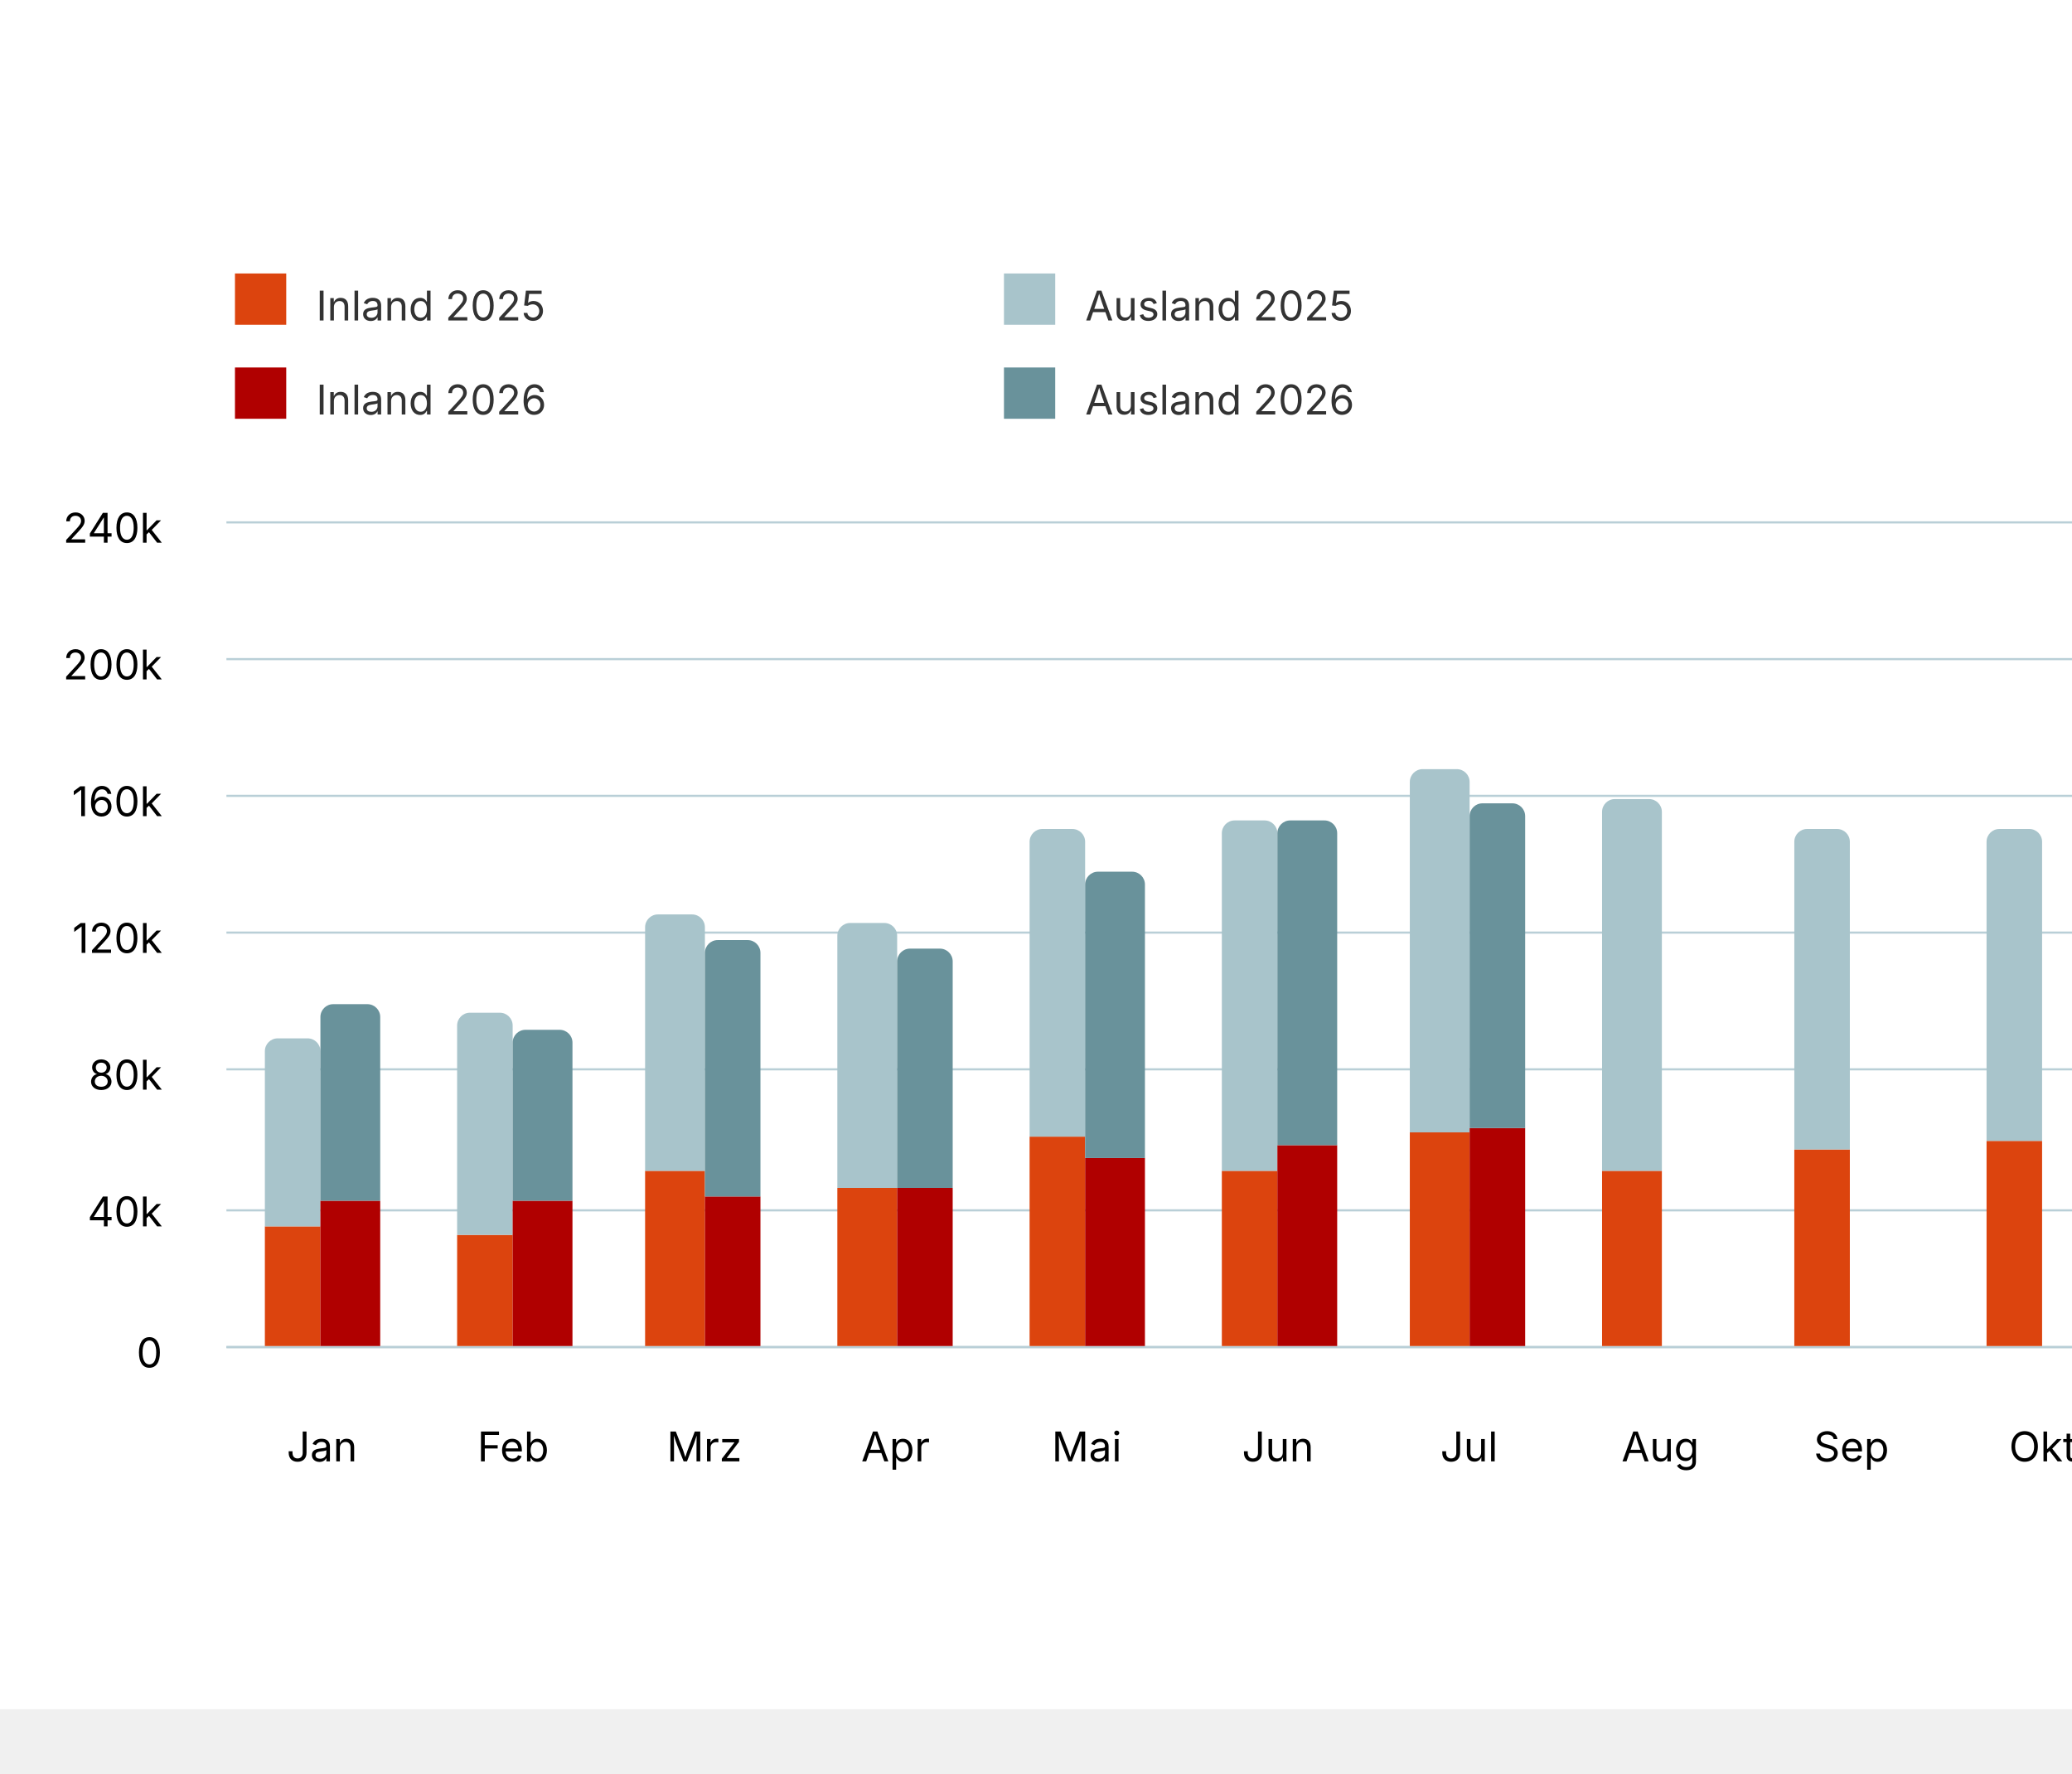
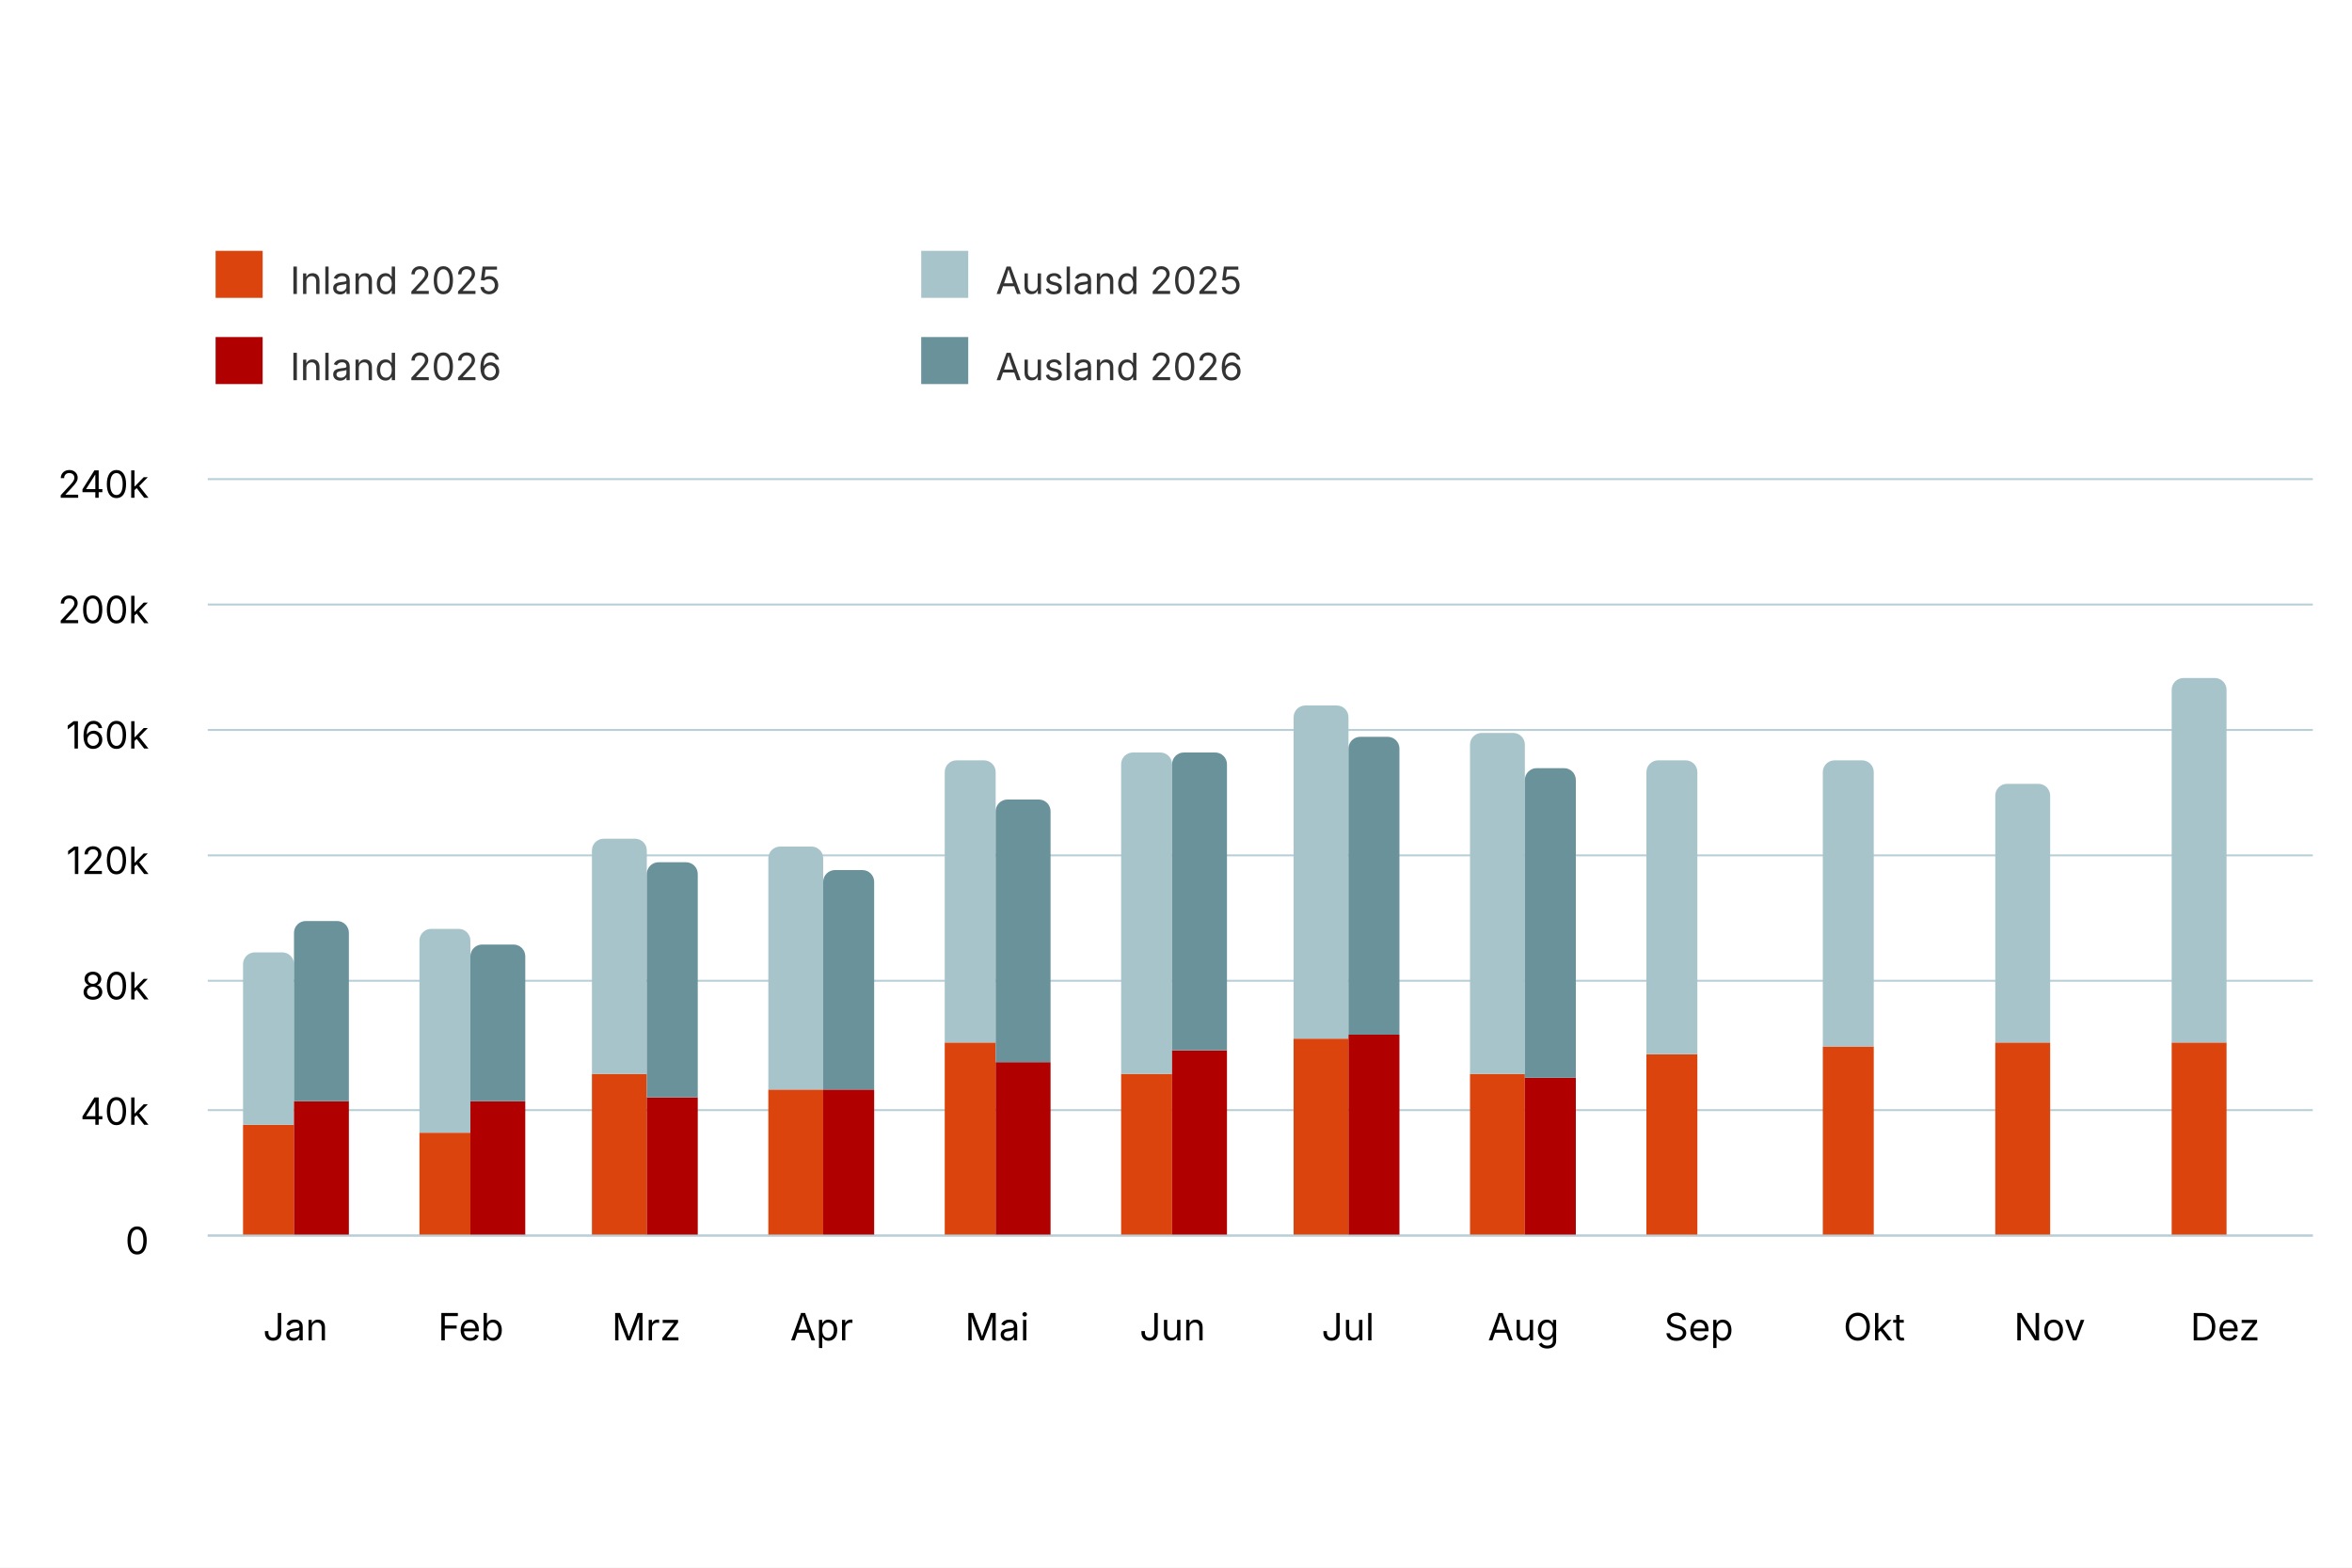
- <svg xmlns="http://www.w3.org/2000/svg" version="1.1" class="highcharts-root" style="font-family: Inter, &quot;Helvetica Neue&quot;, Helvetica, Arial, sans-serif; font-size: 1rem;" viewBox="0 0 485 415">
+ <svg xmlns="http://www.w3.org/2000/svg" version="1.1" class="highcharts-root" style="font-family: Inter, &quot;Helvetica Neue&quot;, Helvetica, Arial, sans-serif; font-size: 1rem;" width="600" height="400" viewBox="0 0 600 400" role="img" aria-label="Logiernächte nach Monat und Herkunft">
  <defs>
    <filter id="highcharts-drop-shadow-0">
      <feDropShadow dx="1" dy="1" flood-color="#000000" flood-opacity="0.75" stdDeviation="2.5" />
    </filter>
-     <clipPath id="highcharts-0kdauys-25-">
+     <clipPath id="highcharts-t8yl0tc-25-">
      <rect x="0" y="0" width="537" height="193" fill="none" />
    </clipPath>
  </defs>
  <rect fill="#ffffff" class="highcharts-background" filter="none" x="0" y="0" width="600" height="400" rx="0" ry="0" />
  <rect fill="none" class="highcharts-plot-background" x="53" y="122" width="537" height="193" filter="none" />
  <g class="highcharts-pane-group" data-z-index="0" />
  <g class="highcharts-grid highcharts-xaxis-grid" data-z-index="1">
    <path fill="none" stroke="#e6e6e6" stroke-width="0" stroke-dasharray="none" data-z-index="1" class="highcharts-grid-line" d="M 97.5 122 L 97.5 315" opacity="1" />
    <path fill="none" stroke="#e6e6e6" stroke-width="0" stroke-dasharray="none" data-z-index="1" class="highcharts-grid-line" d="M 142.5 122 L 142.5 315" opacity="1" />
    <path fill="none" stroke="#e6e6e6" stroke-width="0" stroke-dasharray="none" data-z-index="1" class="highcharts-grid-line" d="M 187.5 122 L 187.5 315" opacity="1" />
    <path fill="none" stroke="#e6e6e6" stroke-width="0" stroke-dasharray="none" data-z-index="1" class="highcharts-grid-line" d="M 232.5 122 L 232.5 315" opacity="1" />
    <path fill="none" stroke="#e6e6e6" stroke-width="0" stroke-dasharray="none" data-z-index="1" class="highcharts-grid-line" d="M 276.5 122 L 276.5 315" opacity="1" />
    <path fill="none" stroke="#e6e6e6" stroke-width="0" stroke-dasharray="none" data-z-index="1" class="highcharts-grid-line" d="M 321.5 122 L 321.5 315" opacity="1" />
    <path fill="none" stroke="#e6e6e6" stroke-width="0" stroke-dasharray="none" data-z-index="1" class="highcharts-grid-line" d="M 366.5 122 L 366.5 315" opacity="1" />
    <path fill="none" stroke="#e6e6e6" stroke-width="0" stroke-dasharray="none" data-z-index="1" class="highcharts-grid-line" d="M 411.5 122 L 411.5 315" opacity="1" />
    <path fill="none" stroke="#e6e6e6" stroke-width="0" stroke-dasharray="none" data-z-index="1" class="highcharts-grid-line" d="M 455.5 122 L 455.5 315" opacity="1" />
    <path fill="none" stroke="#e6e6e6" stroke-width="0" stroke-dasharray="none" data-z-index="1" class="highcharts-grid-line" d="M 500.5 122 L 500.5 315" opacity="1" />
    <path fill="none" stroke="#e6e6e6" stroke-width="0" stroke-dasharray="none" data-z-index="1" class="highcharts-grid-line" d="M 545.5 122 L 545.5 315" opacity="1" />
    <path fill="none" stroke="#e6e6e6" stroke-width="0" stroke-dasharray="none" data-z-index="1" class="highcharts-grid-line" d="M 590.5 122 L 590.5 315" opacity="1" />
    <path fill="none" stroke="#e6e6e6" stroke-width="0" stroke-dasharray="none" data-z-index="1" class="highcharts-grid-line" d="M 53.5 122 L 53.5 315" opacity="1" />
  </g>
  <g class="highcharts-grid highcharts-yaxis-grid" data-z-index="1">
    <path fill="none" stroke="#B9CFD7" stroke-width="0.5" stroke-dasharray="none" data-z-index="1" class="highcharts-grid-line" d="M 53 315.25 L 590 315.25" opacity="1" />
    <path fill="none" stroke="#B9CFD7" stroke-width="0.5" stroke-dasharray="none" data-z-index="1" class="highcharts-grid-line" d="M 53 283.25 L 590 283.25" opacity="1" />
    <path fill="none" stroke="#B9CFD7" stroke-width="0.5" stroke-dasharray="none" data-z-index="1" class="highcharts-grid-line" d="M 53 250.25 L 590 250.25" opacity="1" />
    <path fill="none" stroke="#B9CFD7" stroke-width="0.5" stroke-dasharray="none" data-z-index="1" class="highcharts-grid-line" d="M 53 218.25 L 590 218.25" opacity="1" />
    <path fill="none" stroke="#B9CFD7" stroke-width="0.5" stroke-dasharray="none" data-z-index="1" class="highcharts-grid-line" d="M 53 186.25 L 590 186.25" opacity="1" />
    <path fill="none" stroke="#B9CFD7" stroke-width="0.5" stroke-dasharray="none" data-z-index="1" class="highcharts-grid-line" d="M 53 154.25 L 590 154.25" opacity="1" />
    <path fill="none" stroke="#B9CFD7" stroke-width="0.5" stroke-dasharray="none" data-z-index="1" class="highcharts-grid-line" d="M 53 122.25 L 590 122.25" opacity="1" />
  </g>
  <rect fill="none" class="highcharts-plot-border" data-z-index="1" stroke="#cccccc" stroke-width="0" x="53" y="122" width="537" height="193" />
  <g class="highcharts-axis highcharts-xaxis" data-z-index="2">
    <path fill="none" class="highcharts-axis-line" stroke="#B9CFD7" stroke-width="0.5" data-z-index="7" d="M 53 315.25 L 590 315.25" />
  </g>
  <g class="highcharts-axis highcharts-yaxis" data-z-index="2">
    <path fill="none" class="highcharts-axis-line" stroke="#B9CFD7" stroke-width="0" data-z-index="7" d="M 53 122 L 53 315" />
  </g>
  <g class="highcharts-series-group" data-z-index="3" filter="none">
-     <g class="highcharts-series highcharts-series-0 highcharts-column-series highcharts-tracker" data-z-index="0.1" opacity="1" transform="translate(53,122) scale(1 1)" clip-path="url(#highcharts-0kdauys-25-)">
+     <g class="highcharts-series highcharts-series-0 highcharts-column-series highcharts-tracker" data-z-index="0.1" opacity="1" transform="translate(53,122) scale(1 1)" clip-path="url(#highcharts-t8yl0tc-25-)">
      <path fill="rgb(220, 68, 14)" d="M 9 165 L 22 165 A 0 0 0 0 1 22 165 L 22 193 A 0 0 0 0 1 22 193 L 9 193 A 0 0 0 0 1 9 193 L 9 165 A 0 0 0 0 1 9 165 Z" stroke="#ffffff" stroke-width="0" opacity="1" filter="none" class="highcharts-point" />
      <path fill="rgb(220, 68, 14)" d="M 54 167 L 67 167 A 0 0 0 0 1 67 167 L 67 193 A 0 0 0 0 1 67 193 L 54 193 A 0 0 0 0 1 54 193 L 54 167 A 0 0 0 0 1 54 167 Z" stroke="#ffffff" stroke-width="0" opacity="1" filter="none" class="highcharts-point" />
      <path fill="rgb(220, 68, 14)" d="M 98 152 L 112 152 A 0 0 0 0 1 112 152 L 112 193 A 0 0 0 0 1 112 193 L 98 193 A 0 0 0 0 1 98 193 L 98 152 A 0 0 0 0 1 98 152 Z" stroke="#ffffff" stroke-width="0" opacity="1" filter="none" class="highcharts-point" />
      <path fill="rgb(220, 68, 14)" d="M 143 156 L 157 156 A 0 0 0 0 1 157 156 L 157 193 A 0 0 0 0 1 157 193 L 143 193 A 0 0 0 0 1 143 193 L 143 156 A 0 0 0 0 1 143 156 Z" stroke="#ffffff" stroke-width="0" opacity="1" filter="none" class="highcharts-point" />
      <path fill="rgb(220, 68, 14)" d="M 188 144 L 201 144 A 0 0 0 0 1 201 144 L 201 193 A 0 0 0 0 1 201 193 L 188 193 A 0 0 0 0 1 188 193 L 188 144 A 0 0 0 0 1 188 144 Z" stroke="#ffffff" stroke-width="0" opacity="1" filter="none" class="highcharts-point" />
      <path fill="rgb(220, 68, 14)" d="M 233 152 L 246 152 A 0 0 0 0 1 246 152 L 246 193 A 0 0 0 0 1 246 193 L 233 193 A 0 0 0 0 1 233 193 L 233 152 A 0 0 0 0 1 233 152 Z" stroke="#ffffff" stroke-width="0" opacity="1" filter="none" class="highcharts-point" />
      <path fill="rgb(220, 68, 14)" d="M 277 143 L 291 143 A 0 0 0 0 1 291 143 L 291 193 A 0 0 0 0 1 291 193 L 277 193 A 0 0 0 0 1 277 193 L 277 143 A 0 0 0 0 1 277 143 Z" stroke="#ffffff" stroke-width="0" opacity="1" filter="none" class="highcharts-point" />
      <path fill="rgb(220, 68, 14)" d="M 322 152 L 336 152 A 0 0 0 0 1 336 152 L 336 193 A 0 0 0 0 1 336 193 L 322 193 A 0 0 0 0 1 322 193 L 322 152 A 0 0 0 0 1 322 152 Z" stroke="#ffffff" stroke-width="0" opacity="1" filter="none" class="highcharts-point" />
      <path fill="rgb(220, 68, 14)" d="M 367 147 L 380 147 A 0 0 0 0 1 380 147 L 380 193 A 0 0 0 0 1 380 193 L 367 193 A 0 0 0 0 1 367 193 L 367 147 A 0 0 0 0 1 367 147 Z" stroke="#ffffff" stroke-width="0" opacity="1" filter="none" class="highcharts-point" />
      <path fill="rgb(220, 68, 14)" d="M 412 145 L 425 145 A 0 0 0 0 1 425 145 L 425 193 A 0 0 0 0 1 425 193 L 412 193 A 0 0 0 0 1 412 193 L 412 145 A 0 0 0 0 1 412 145 Z" stroke="#ffffff" stroke-width="0" opacity="1" filter="none" class="highcharts-point" />
      <path fill="rgb(220, 68, 14)" d="M 456 144 L 470 144 A 0 0 0 0 1 470 144 L 470 193 A 0 0 0 0 1 470 193 L 456 193 A 0 0 0 0 1 456 193 L 456 144 A 0 0 0 0 1 456 144 Z" stroke="#ffffff" stroke-width="0" opacity="1" filter="none" class="highcharts-point" />
      <path fill="rgb(220, 68, 14)" d="M 501 144 L 515 144 A 0 0 0 0 1 515 144 L 515 193 A 0 0 0 0 1 515 193 L 501 193 A 0 0 0 0 1 501 193 L 501 144 A 0 0 0 0 1 501 144 Z" stroke="#ffffff" stroke-width="0" opacity="1" filter="none" class="highcharts-point" />
    </g>
    <g class="highcharts-markers highcharts-series-0 highcharts-column-series" data-z-index="0.1" opacity="1" transform="translate(53,122) scale(1 1)" clip-path="none" />
-     <g class="highcharts-series highcharts-series-1 highcharts-column-series highcharts-tracker" data-z-index="0.1" opacity="1" transform="translate(53,122) scale(1 1)" clip-path="url(#highcharts-0kdauys-25-)">
+     <g class="highcharts-series highcharts-series-1 highcharts-column-series highcharts-tracker" data-z-index="0.1" opacity="1" transform="translate(53,122) scale(1 1)" clip-path="url(#highcharts-t8yl0tc-25-)">
      <path fill="rgb(168, 196, 203)" d="M 12 121 L 19 121 A 3 3 0 0 1 22 124 L 22 165 A 0 0 0 0 1 22 165 L 9 165 A 0 0 0 0 1 9 165 L 9 124 A 3 3 0 0 1 12 121 Z" stroke="#ffffff" stroke-width="0" opacity="1" filter="none" class="highcharts-point" />
      <path fill="rgb(168, 196, 203)" d="M 57 115 L 64 115 A 3 3 0 0 1 67 118 L 67 167 A 0 0 0 0 1 67 167 L 54 167 A 0 0 0 0 1 54 167 L 54 118 A 3 3 0 0 1 57 115 Z" stroke="#ffffff" stroke-width="0" opacity="1" filter="none" class="highcharts-point" />
      <path fill="rgb(168, 196, 203)" d="M 101 92 L 109 92 A 3 3 0 0 1 112 95 L 112 152 A 0 0 0 0 1 112 152 L 98 152 A 0 0 0 0 1 98 152 L 98 95 A 3 3 0 0 1 101 92 Z" stroke="#ffffff" stroke-width="0" opacity="1" filter="none" class="highcharts-point" />
      <path fill="rgb(168, 196, 203)" d="M 146 94 L 154 94 A 3 3 0 0 1 157 97 L 157 156 A 0 0 0 0 1 157 156 L 143 156 A 0 0 0 0 1 143 156 L 143 97 A 3 3 0 0 1 146 94 Z" stroke="#ffffff" stroke-width="0" opacity="1" filter="none" class="highcharts-point" />
      <path fill="rgb(168, 196, 203)" d="M 191 72 L 198 72 A 3 3 0 0 1 201 75 L 201 144 A 0 0 0 0 1 201 144 L 188 144 A 0 0 0 0 1 188 144 L 188 75 A 3 3 0 0 1 191 72 Z" stroke="#ffffff" stroke-width="0" opacity="1" filter="none" class="highcharts-point" />
      <path fill="rgb(168, 196, 203)" d="M 236 70 L 243 70 A 3 3 0 0 1 246 73 L 246 152 A 0 0 0 0 1 246 152 L 233 152 A 0 0 0 0 1 233 152 L 233 73 A 3 3 0 0 1 236 70 Z" stroke="#ffffff" stroke-width="0" opacity="1" filter="none" class="highcharts-point" />
      <path fill="rgb(168, 196, 203)" d="M 280 58 L 288 58 A 3 3 0 0 1 291 61 L 291 143 A 0 0 0 0 1 291 143 L 277 143 A 0 0 0 0 1 277 143 L 277 61 A 3 3 0 0 1 280 58 Z" stroke="#ffffff" stroke-width="0" opacity="1" filter="none" class="highcharts-point" />
      <path fill="rgb(168, 196, 203)" d="M 325 65 L 333 65 A 3 3 0 0 1 336 68 L 336 152 A 0 0 0 0 1 336 152 L 322 152 A 0 0 0 0 1 322 152 L 322 68 A 3 3 0 0 1 325 65 Z" stroke="#ffffff" stroke-width="0" opacity="1" filter="none" class="highcharts-point" />
      <path fill="rgb(168, 196, 203)" d="M 370 72 L 377 72 A 3 3 0 0 1 380 75 L 380 147 A 0 0 0 0 1 380 147 L 367 147 A 0 0 0 0 1 367 147 L 367 75 A 3 3 0 0 1 370 72 Z" stroke="#ffffff" stroke-width="0" opacity="1" filter="none" class="highcharts-point" />
      <path fill="rgb(168, 196, 203)" d="M 415 72 L 422 72 A 3 3 0 0 1 425 75 L 425 145 A 0 0 0 0 1 425 145 L 412 145 A 0 0 0 0 1 412 145 L 412 75 A 3 3 0 0 1 415 72 Z" stroke="#ffffff" stroke-width="0" opacity="1" filter="none" class="highcharts-point" />
      <path fill="rgb(168, 196, 203)" d="M 459 78 L 467 78 A 3 3 0 0 1 470 81 L 470 144 A 0 0 0 0 1 470 144 L 456 144 A 0 0 0 0 1 456 144 L 456 81 A 3 3 0 0 1 459 78 Z" stroke="#ffffff" stroke-width="0" opacity="1" filter="none" class="highcharts-point" />
      <path fill="rgb(168, 196, 203)" d="M 504 51 L 512 51 A 3 3 0 0 1 515 54 L 515 144 A 0 0 0 0 1 515 144 L 501 144 A 0 0 0 0 1 501 144 L 501 54 A 3 3 0 0 1 504 51 Z" stroke="#ffffff" stroke-width="0" opacity="1" filter="none" class="highcharts-point" />
    </g>
    <g class="highcharts-markers highcharts-series-1 highcharts-column-series" data-z-index="0.1" opacity="1" transform="translate(53,122) scale(1 1)" clip-path="none" />
-     <g class="highcharts-series highcharts-series-2 highcharts-column-series highcharts-tracker" data-z-index="0.1" opacity="1" transform="translate(53,122) scale(1 1)" clip-path="url(#highcharts-0kdauys-25-)">
+     <g class="highcharts-series highcharts-series-2 highcharts-column-series highcharts-tracker" data-z-index="0.1" opacity="1" transform="translate(53,122) scale(1 1)" clip-path="url(#highcharts-t8yl0tc-25-)">
      <path fill="rgb(176, 0, 0)" d="M 22 159 L 36 159 A 0 0 0 0 1 36 159 L 36 193 A 0 0 0 0 1 36 193 L 22 193 A 0 0 0 0 1 22 193 L 22 159 A 0 0 0 0 1 22 159 Z" stroke="#ffffff" stroke-width="0" opacity="1" filter="none" class="highcharts-point" />
      <path fill="rgb(176, 0, 0)" d="M 67 159 L 81 159 A 0 0 0 0 1 81 159 L 81 193 A 0 0 0 0 1 81 193 L 67 193 A 0 0 0 0 1 67 193 L 67 159 A 0 0 0 0 1 67 159 Z" stroke="#ffffff" stroke-width="0" opacity="1" filter="none" class="highcharts-point" />
      <path fill="rgb(176, 0, 0)" d="M 112 158 L 125 158 A 0 0 0 0 1 125 158 L 125 193 A 0 0 0 0 1 125 193 L 112 193 A 0 0 0 0 1 112 193 L 112 158 A 0 0 0 0 1 112 158 Z" stroke="#ffffff" stroke-width="0" opacity="1" filter="none" class="highcharts-point" />
      <path fill="rgb(176, 0, 0)" d="M 157 156 L 170 156 A 0 0 0 0 1 170 156 L 170 193 A 0 0 0 0 1 170 193 L 157 193 A 0 0 0 0 1 157 193 L 157 156 A 0 0 0 0 1 157 156 Z" stroke="#ffffff" stroke-width="0" opacity="1" filter="none" class="highcharts-point" />
      <path fill="rgb(176, 0, 0)" d="M 201 149 L 215 149 A 0 0 0 0 1 215 149 L 215 193 A 0 0 0 0 1 215 193 L 201 193 A 0 0 0 0 1 201 193 L 201 149 A 0 0 0 0 1 201 149 Z" stroke="#ffffff" stroke-width="0" opacity="1" filter="none" class="highcharts-point" />
      <path fill="rgb(176, 0, 0)" d="M 246 146 L 260 146 A 0 0 0 0 1 260 146 L 260 193 A 0 0 0 0 1 260 193 L 246 193 A 0 0 0 0 1 246 193 L 246 146 A 0 0 0 0 1 246 146 Z" stroke="#ffffff" stroke-width="0" opacity="1" filter="none" class="highcharts-point" />
      <path fill="rgb(176, 0, 0)" d="M 291 142 L 304 142 A 0 0 0 0 1 304 142 L 304 193 A 0 0 0 0 1 304 193 L 291 193 A 0 0 0 0 1 291 193 L 291 142 A 0 0 0 0 1 291 142 Z" stroke="#ffffff" stroke-width="0" opacity="1" filter="none" class="highcharts-point" />
+       <path fill="rgb(176, 0, 0)" d="M 336 153 L 349 153 A 0 0 0 0 1 349 153 L 349 193 A 0 0 0 0 1 349 193 L 336 193 A 0 0 0 0 1 336 193 L 336 153 A 0 0 0 0 1 336 153 Z" stroke="#ffffff" stroke-width="0" opacity="1" filter="none" class="highcharts-point" />
    </g>
    <g class="highcharts-markers highcharts-series-2 highcharts-column-series" data-z-index="0.1" opacity="1" transform="translate(53,122) scale(1 1)" clip-path="none" />
-     <g class="highcharts-series highcharts-series-3 highcharts-column-series highcharts-tracker" data-z-index="0.1" opacity="1" transform="translate(53,122) scale(1 1)" clip-path="url(#highcharts-0kdauys-25-)">
+     <g class="highcharts-series highcharts-series-3 highcharts-column-series highcharts-tracker" data-z-index="0.1" opacity="1" transform="translate(53,122) scale(1 1)" clip-path="url(#highcharts-t8yl0tc-25-)">
      <path fill="rgb(105, 146, 155)" d="M 25 113 L 33 113 A 3 3 0 0 1 36 116 L 36 159 A 0 0 0 0 1 36 159 L 22 159 A 0 0 0 0 1 22 159 L 22 116 A 3 3 0 0 1 25 113 Z" stroke="#ffffff" stroke-width="0" opacity="1" filter="none" class="highcharts-point" />
      <path fill="rgb(105, 146, 155)" d="M 70 119 L 78 119 A 3 3 0 0 1 81 122 L 81 159 A 0 0 0 0 1 81 159 L 67 159 A 0 0 0 0 1 67 159 L 67 122 A 3 3 0 0 1 70 119 Z" stroke="#ffffff" stroke-width="0" opacity="1" filter="none" class="highcharts-point" />
      <path fill="rgb(105, 146, 155)" d="M 115 98 L 122 98 A 3 3 0 0 1 125 101 L 125 158 A 0 0 0 0 1 125 158 L 112 158 A 0 0 0 0 1 112 158 L 112 101 A 3 3 0 0 1 115 98 Z" stroke="#ffffff" stroke-width="0" opacity="1" filter="none" class="highcharts-point" />
      <path fill="rgb(105, 146, 155)" d="M 160 100 L 167 100 A 3 3 0 0 1 170 103 L 170 156 A 0 0 0 0 1 170 156 L 157 156 A 0 0 0 0 1 157 156 L 157 103 A 3 3 0 0 1 160 100 Z" stroke="#ffffff" stroke-width="0" opacity="1" filter="none" class="highcharts-point" />
      <path fill="rgb(105, 146, 155)" d="M 204 82 L 212 82 A 3 3 0 0 1 215 85 L 215 149 A 0 0 0 0 1 215 149 L 201 149 A 0 0 0 0 1 201 149 L 201 85 A 3 3 0 0 1 204 82 Z" stroke="#ffffff" stroke-width="0" opacity="1" filter="none" class="highcharts-point" />
      <path fill="rgb(105, 146, 155)" d="M 249 70 L 257 70 A 3 3 0 0 1 260 73 L 260 146 A 0 0 0 0 1 260 146 L 246 146 A 0 0 0 0 1 246 146 L 246 73 A 3 3 0 0 1 249 70 Z" stroke="#ffffff" stroke-width="0" opacity="1" filter="none" class="highcharts-point" />
      <path fill="rgb(105, 146, 155)" d="M 294 66 L 301 66 A 3 3 0 0 1 304 69 L 304 142 A 0 0 0 0 1 304 142 L 291 142 A 0 0 0 0 1 291 142 L 291 69 A 3 3 0 0 1 294 66 Z" stroke="#ffffff" stroke-width="0" opacity="1" filter="none" class="highcharts-point" />
+       <path fill="rgb(105, 146, 155)" d="M 339 74 L 346 74 A 3 3 0 0 1 349 77 L 349 153 A 0 0 0 0 1 349 153 L 336 153 A 0 0 0 0 1 336 153 L 336 77 A 3 3 0 0 1 339 74 Z" stroke="#ffffff" stroke-width="0" opacity="1" filter="none" class="highcharts-point" />
    </g>
    <g class="highcharts-markers highcharts-series-3 highcharts-column-series" data-z-index="0.1" opacity="1" transform="translate(53,122) scale(1 1)" clip-path="none" />
  </g>
  <text x="10" text-anchor="start" class="highcharts-caption" data-z-index="4" style="font-size: 0.8em; fill: rgb(102, 102, 102);" text-align="left" y="357" transform-origin="10 15" transform="translate(0,0) scale(1 1)" />
  <g class="highcharts-axis-labels highcharts-xaxis-labels" data-z-index="7">
    <text x="75.375" text-anchor="middle" transform="translate(0,0)" style="cursor: default; font-size: 0.8em; fill: rgb(0, 0, 0);" y="342" opacity="1">Jan</text>
    <text x="120.125" text-anchor="middle" transform="translate(0,0)" style="cursor: default; font-size: 0.8em; fill: rgb(0, 0, 0);" y="342" opacity="1">Feb</text>
    <text x="164.875" text-anchor="middle" transform="translate(0,0)" style="cursor: default; font-size: 0.8em; fill: rgb(0, 0, 0);" y="342" opacity="1">Mrz</text>
    <text x="209.625" text-anchor="middle" transform="translate(0,0)" style="cursor: default; font-size: 0.8em; fill: rgb(0, 0, 0);" y="342" opacity="1">Apr</text>
    <text x="254.375" text-anchor="middle" transform="translate(0,0)" style="cursor: default; font-size: 0.8em; fill: rgb(0, 0, 0);" y="342" opacity="1">Mai</text>
    <text x="299.125" text-anchor="middle" transform="translate(0,0)" style="cursor: default; font-size: 0.8em; fill: rgb(0, 0, 0);" y="342" opacity="1">Jun</text>
    <text x="343.875" text-anchor="middle" transform="translate(0,0)" style="cursor: default; font-size: 0.8em; fill: rgb(0, 0, 0);" y="342" opacity="1">Jul</text>
    <text x="388.625" text-anchor="middle" transform="translate(0,0)" style="cursor: default; font-size: 0.8em; fill: rgb(0, 0, 0);" y="342" opacity="1">Aug</text>
    <text x="433.375" text-anchor="middle" transform="translate(0,0)" style="cursor: default; font-size: 0.8em; fill: rgb(0, 0, 0);" y="342" opacity="1">Sep</text>
    <text x="478.125" text-anchor="middle" transform="translate(0,0)" style="cursor: default; font-size: 0.8em; fill: rgb(0, 0, 0);" y="342" opacity="1">Okt</text>
    <text x="522.875" text-anchor="middle" transform="translate(0,0)" style="cursor: default; font-size: 0.8em; fill: rgb(0, 0, 0);" y="342" opacity="1">Nov</text>
    <text x="567.625" text-anchor="middle" transform="translate(0,0)" style="cursor: default; font-size: 0.8em; fill: rgb(0, 0, 0);" y="342" opacity="1">Dez</text>
  </g>
  <g class="highcharts-axis-labels highcharts-yaxis-labels" data-z-index="7">
    <text x="38" text-anchor="end" transform="translate(0,0)" style="cursor: default; font-size: 0.8em; fill: rgb(0, 0, 0);" y="320" opacity="1">0</text>
    <text x="38" text-anchor="end" transform="translate(0,0)" style="cursor: default; font-size: 0.8em; fill: rgb(0, 0, 0);" y="287" opacity="1">40k</text>
    <text x="38" text-anchor="end" transform="translate(0,0)" style="cursor: default; font-size: 0.8em; fill: rgb(0, 0, 0);" y="255" opacity="1">80k</text>
    <text x="38" text-anchor="end" transform="translate(0,0)" style="cursor: default; font-size: 0.8em; fill: rgb(0, 0, 0);" y="223" opacity="1">120k</text>
    <text x="38" text-anchor="end" transform="translate(0,0)" style="cursor: default; font-size: 0.8em; fill: rgb(0, 0, 0);" y="191" opacity="1">160k</text>
    <text x="38" text-anchor="end" transform="translate(0,0)" style="cursor: default; font-size: 0.8em; fill: rgb(0, 0, 0);" y="159" opacity="1">200k</text>
    <text x="38" text-anchor="end" transform="translate(0,0)" style="cursor: default; font-size: 0.8em; fill: rgb(0, 0, 0);" y="127" opacity="1">240k</text>
  </g>
  <g class="highcharts-legend highcharts-no-tooltip" data-z-index="7" text-align="left" transform="translate(45,55)">
    <rect fill="none" class="highcharts-legend-box" rx="0" ry="0" stroke="#999999" stroke-width="0" filter="none" x="0" y="0" width="356" height="55" />
    <g data-z-index="1">
      <g>
        <g class="highcharts-legend-item highcharts-column-series highcharts-color-undefined highcharts-series-0" data-z-index="1" transform="translate(8,3)">
          <text x="21" text-anchor="start" data-z-index="2" style="cursor: pointer; font-size: 0.8em; text-decoration: none; font-weight: normal; fill: rgb(51, 51, 51);" y="17">Inland 2025</text>
          <rect x="2" y="6" rx="0" ry="0" width="12" height="12" fill="rgb(220, 68, 14)" class="highcharts-point" data-z-index="3" />
        </g>
        <g class="highcharts-legend-item highcharts-column-series highcharts-color-undefined highcharts-series-1" data-z-index="1" transform="translate(188,3)">
          <text x="21" y="17" text-anchor="start" data-z-index="2" style="cursor: pointer; font-size: 0.8em; text-decoration: none; font-weight: normal; fill: rgb(51, 51, 51);">Ausland 2025</text>
          <rect x="2" y="6" rx="0" ry="0" width="12" height="12" fill="rgb(168, 196, 203)" class="highcharts-point" data-z-index="3" />
        </g>
        <g class="highcharts-legend-item highcharts-column-series highcharts-color-undefined highcharts-series-2" data-z-index="1" transform="translate(8,25)">
          <text x="21" y="17" text-anchor="start" data-z-index="2" style="cursor: pointer; font-size: 0.8em; text-decoration: none; font-weight: normal; fill: rgb(51, 51, 51);">Inland 2026</text>
          <rect x="2" y="6" rx="0" ry="0" width="12" height="12" fill="rgb(176, 0, 0)" class="highcharts-point" data-z-index="3" />
        </g>
        <g class="highcharts-legend-item highcharts-column-series highcharts-color-undefined highcharts-series-3" data-z-index="1" transform="translate(188,25)">
          <text x="21" y="17" text-anchor="start" data-z-index="2" style="cursor: pointer; font-size: 0.8em; text-decoration: none; font-weight: normal; fill: rgb(51, 51, 51);">Ausland 2026</text>
          <rect x="2" y="6" rx="0" ry="0" width="12" height="12" fill="rgb(105, 146, 155)" class="highcharts-point" data-z-index="3" />
        </g>
      </g>
    </g>
  </g>
</svg>
